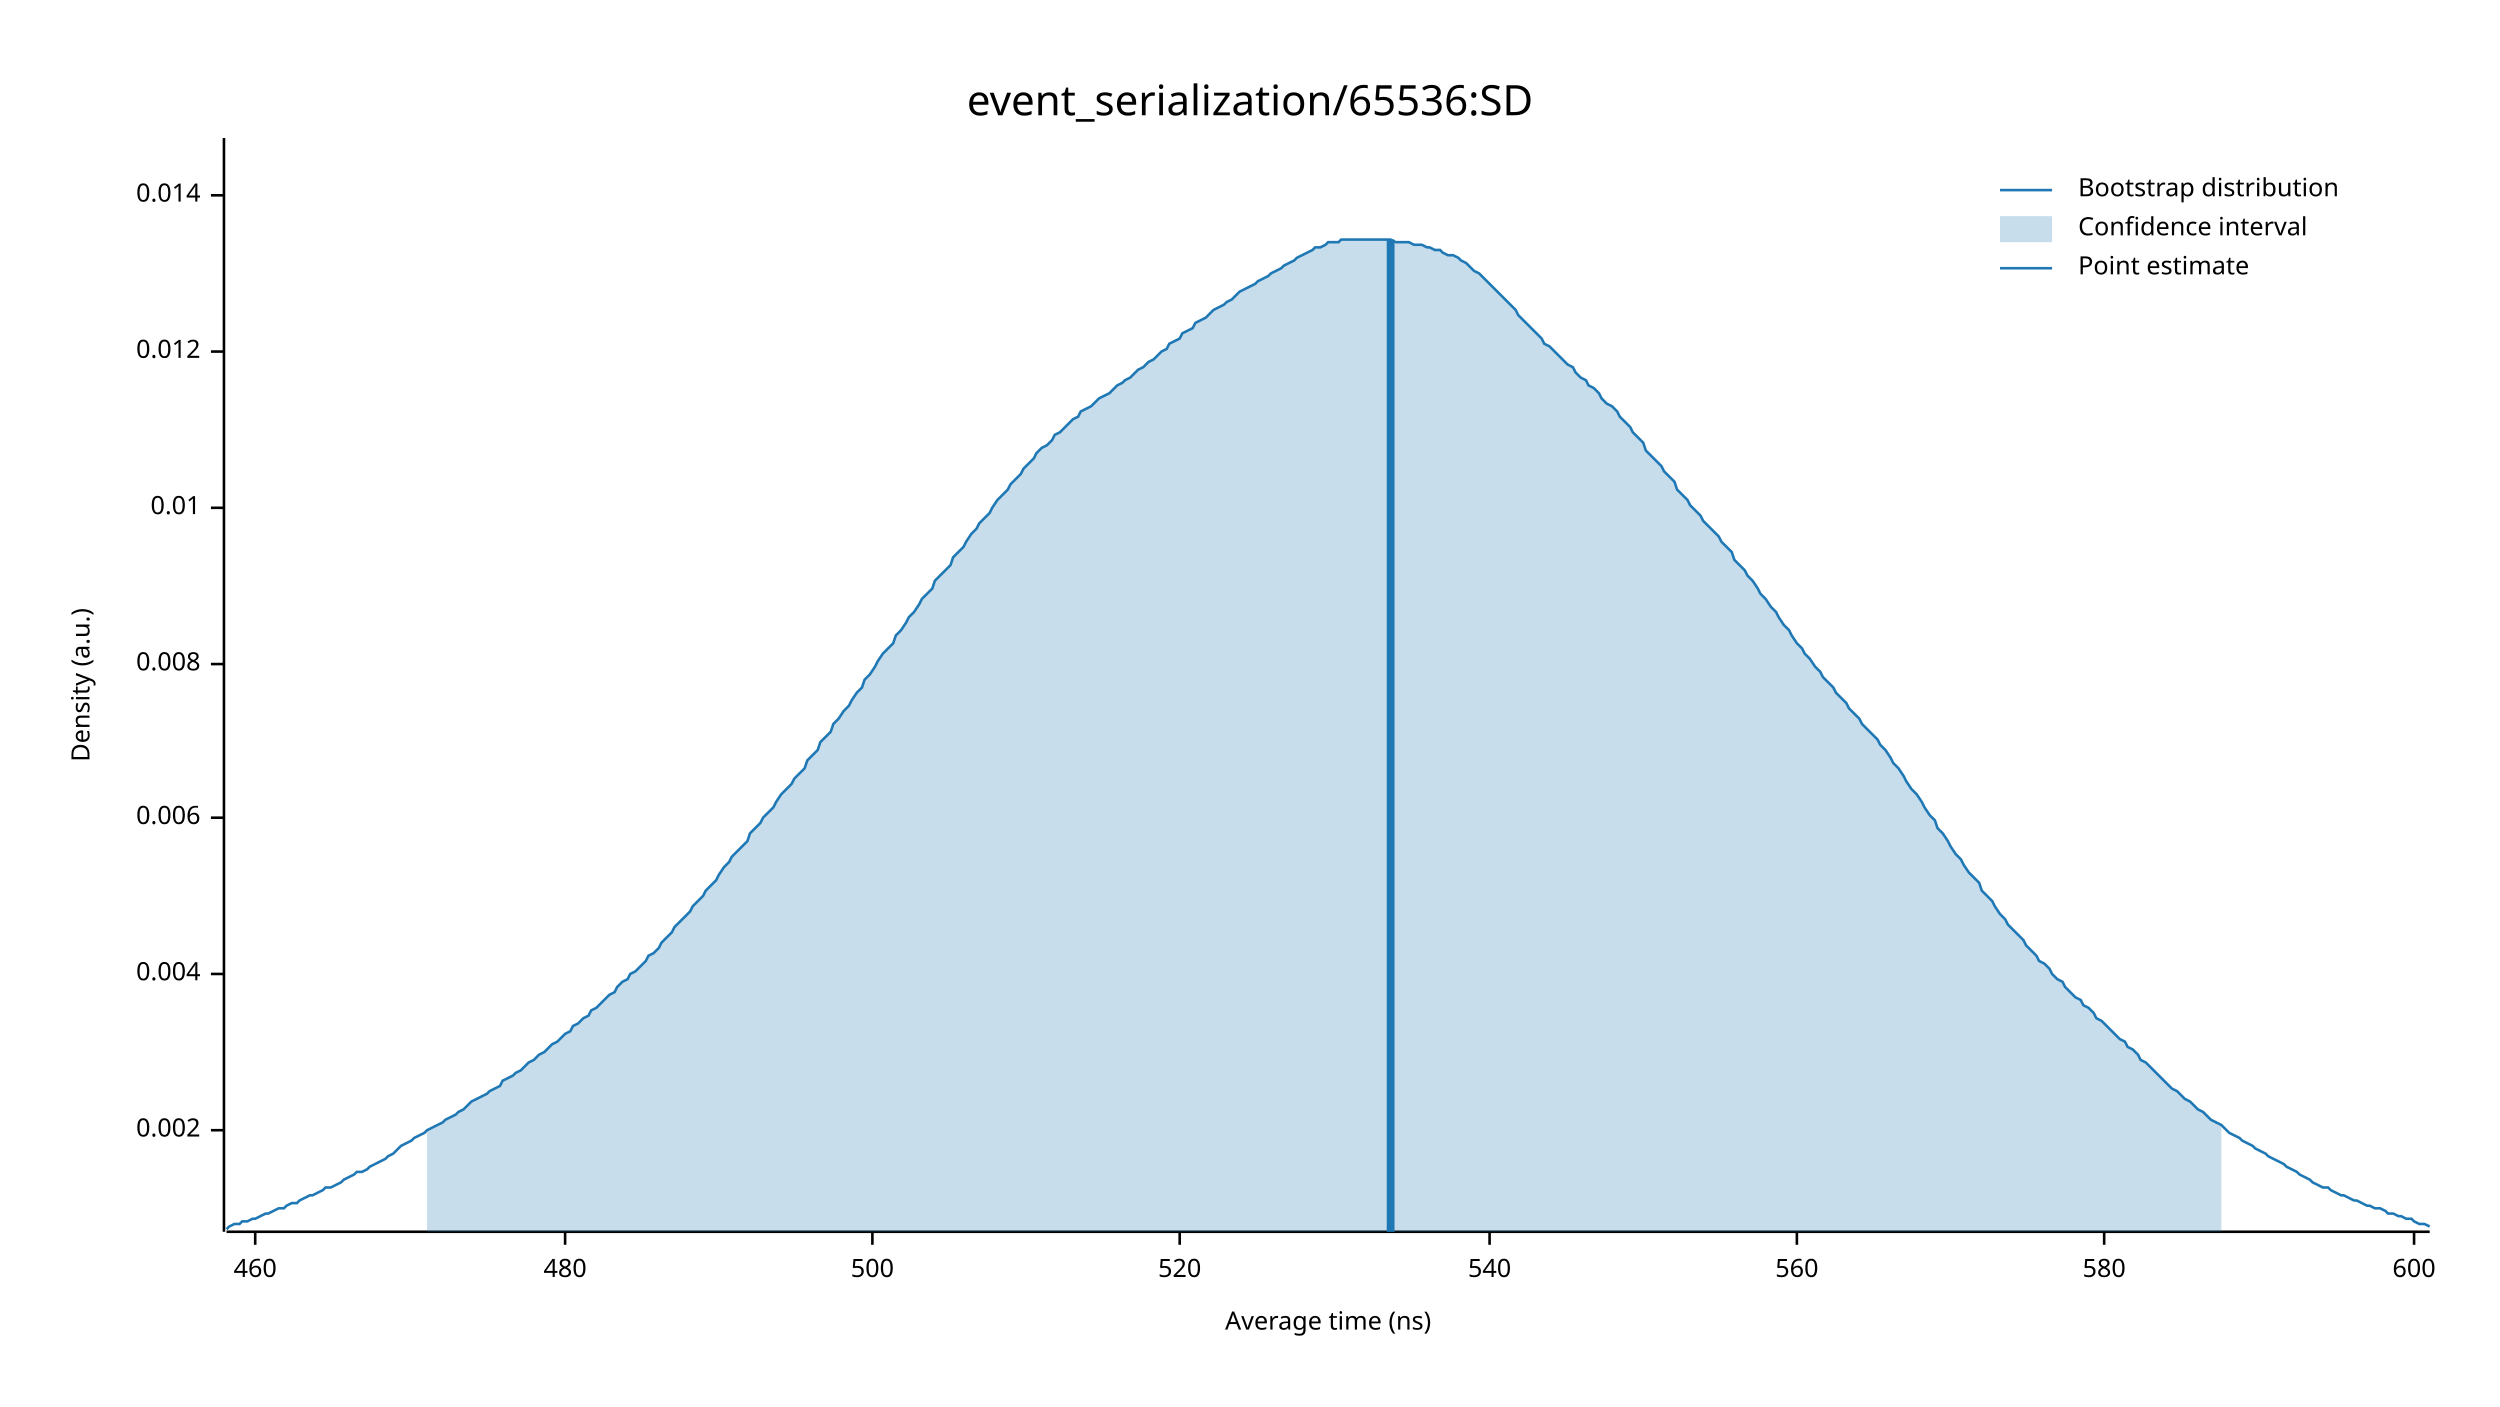
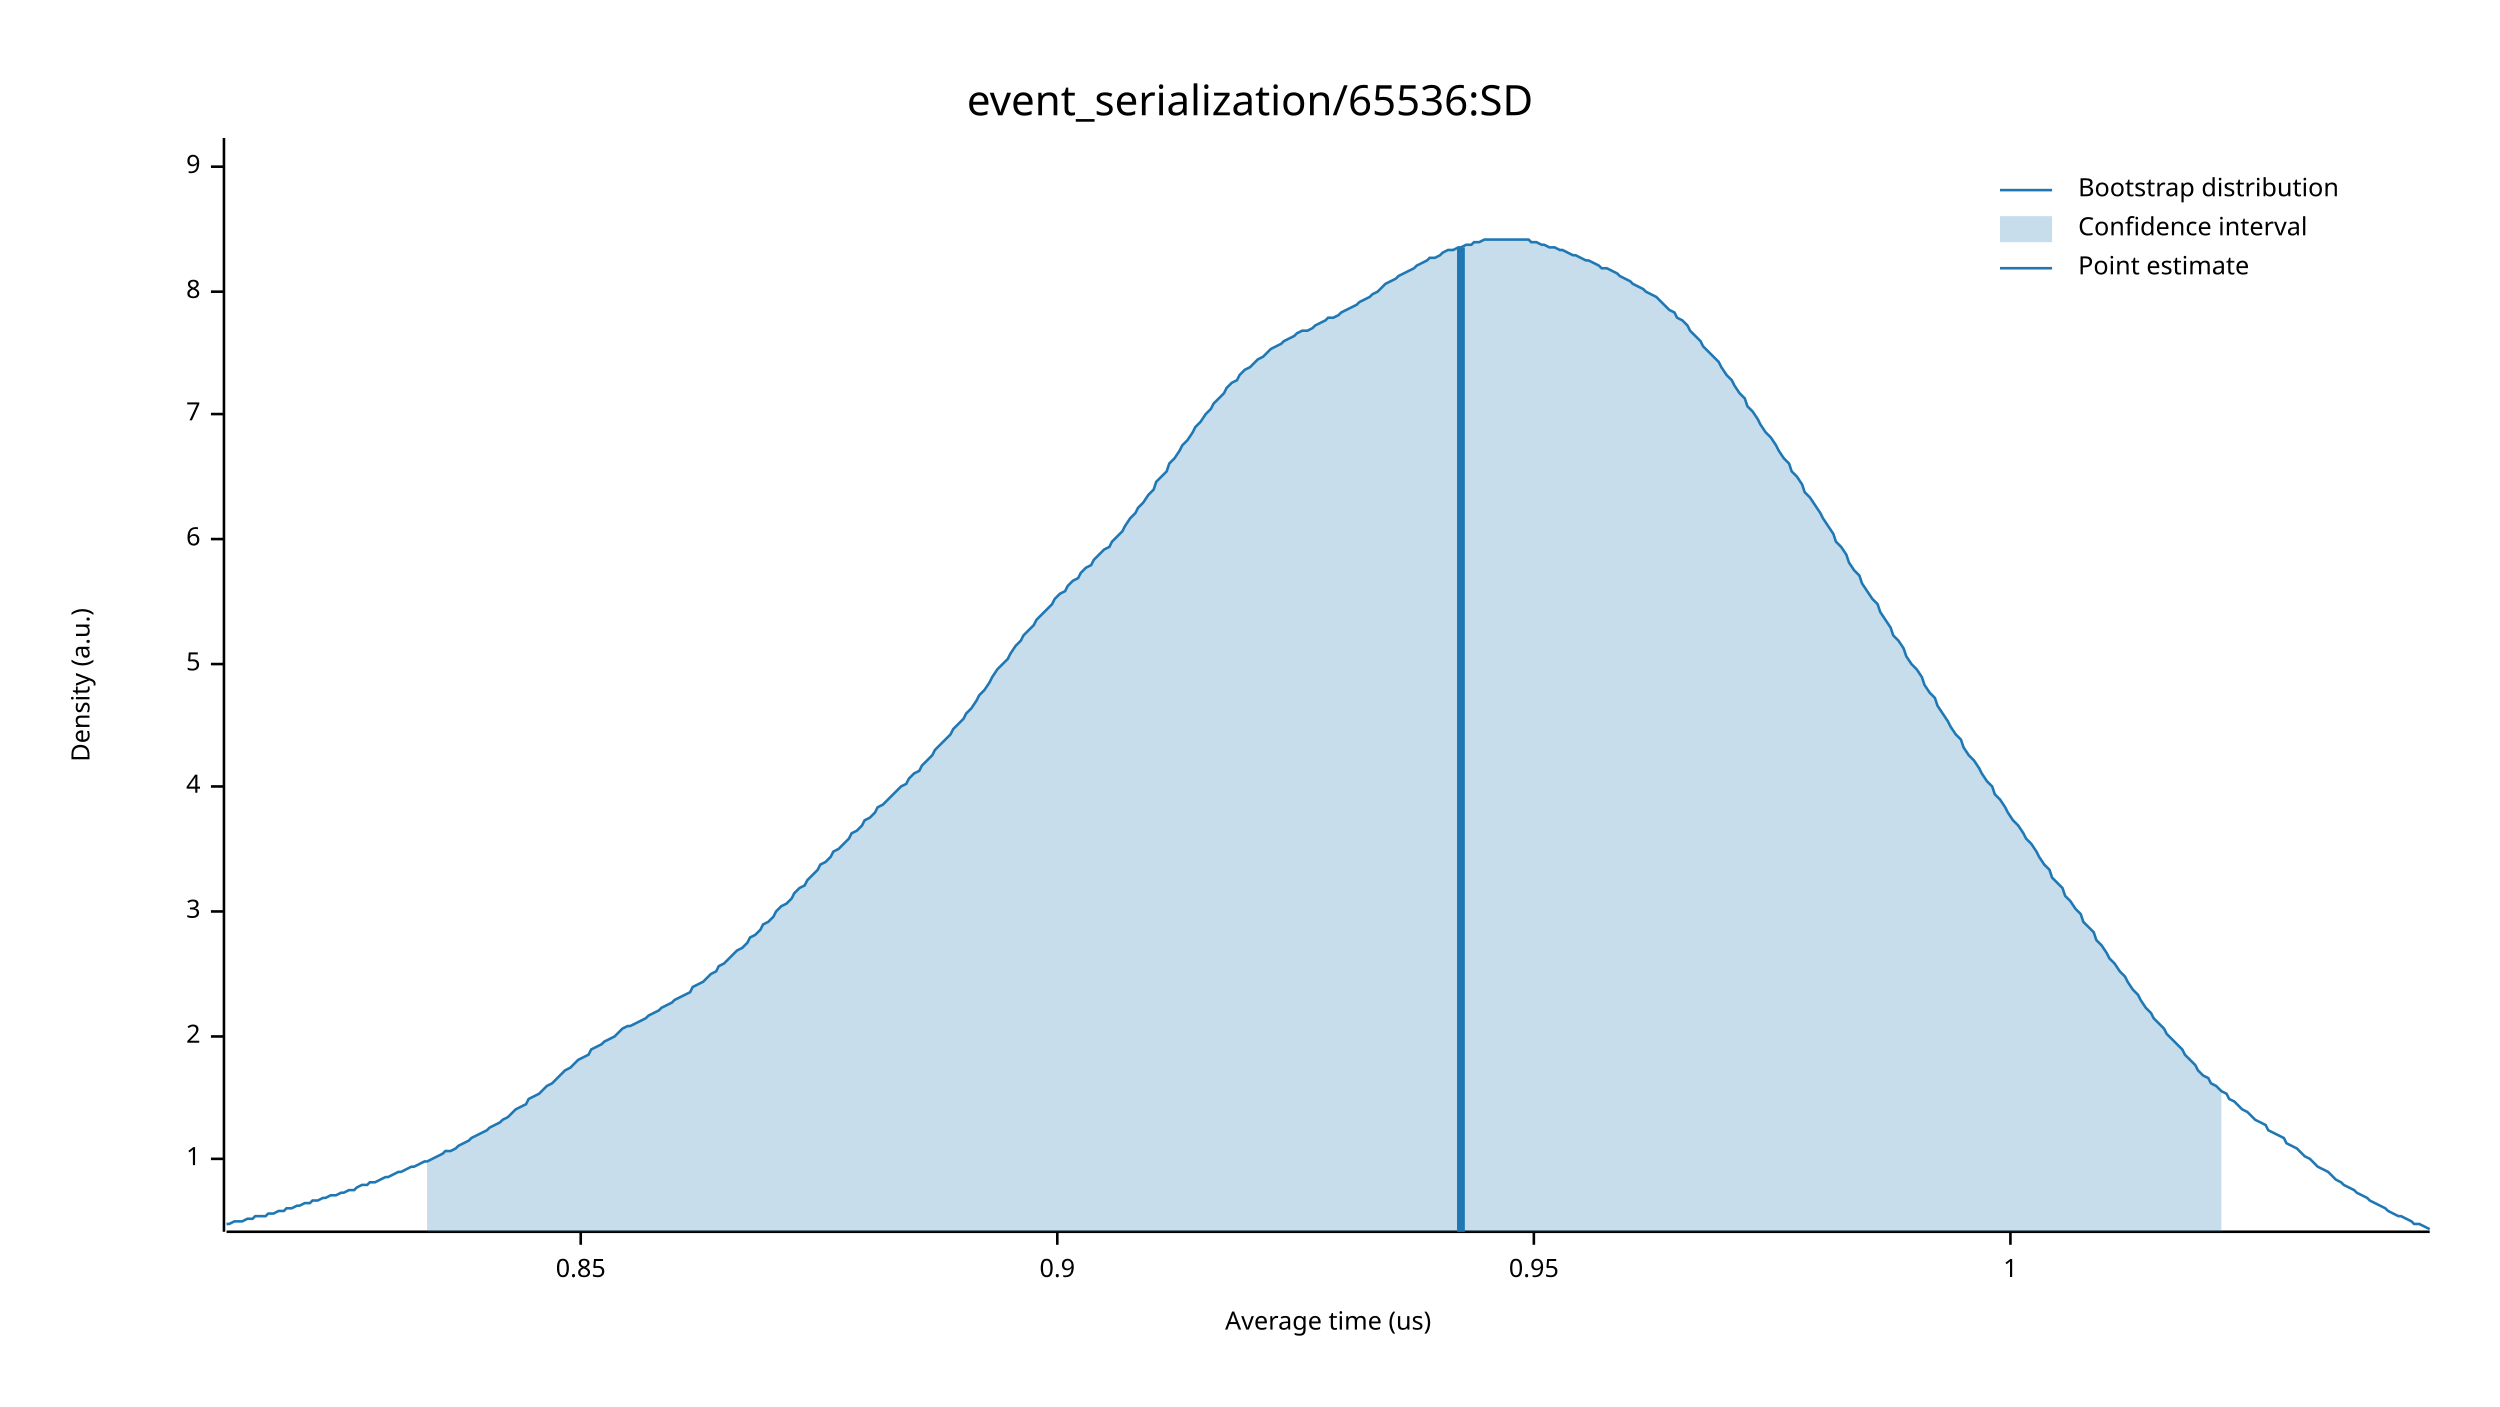
<svg xmlns="http://www.w3.org/2000/svg" width="960" height="540" viewBox="0 0 960 540">
  <text x="480" y="32" dy="0.76em" text-anchor="middle" font-family="sans-serif" font-size="16.129" opacity="1" fill="#000000">
event_serialization/65536:SD
</text>
  <text x="27" y="263" dy="0.76em" text-anchor="middle" font-family="sans-serif" font-size="9.677" opacity="1" fill="#000000" transform="rotate(270, 27, 263)">
Density (a.u.)
</text>
  <text x="510" y="513" dy="-0.5ex" text-anchor="middle" font-family="sans-serif" font-size="9.677" opacity="1" fill="#000000">
- Average time (ns)
+ Average time (us)
</text>
  <polyline fill="none" opacity="1" stroke="#000000" stroke-width="1" points="86,53 86,473 " />
-   <text x="77" y="434" dy="0.5ex" text-anchor="end" font-family="sans-serif" font-size="9.677" opacity="1" fill="#000000">
- 0.002
+   <text x="77" y="445" dy="0.5ex" text-anchor="end" font-family="sans-serif" font-size="9.677" opacity="1" fill="#000000">
+ 1
</text>
-   <polyline fill="none" opacity="1" stroke="#000000" stroke-width="1" points="81,434 86,434 " />
-   <text x="77" y="374" dy="0.5ex" text-anchor="end" font-family="sans-serif" font-size="9.677" opacity="1" fill="#000000">
- 0.004
+   <polyline fill="none" opacity="1" stroke="#000000" stroke-width="1" points="81,445 86,445 " />
+   <text x="77" y="398" dy="0.5ex" text-anchor="end" font-family="sans-serif" font-size="9.677" opacity="1" fill="#000000">
+ 2
</text>
-   <polyline fill="none" opacity="1" stroke="#000000" stroke-width="1" points="81,374 86,374 " />
-   <text x="77" y="314" dy="0.5ex" text-anchor="end" font-family="sans-serif" font-size="9.677" opacity="1" fill="#000000">
- 0.006
+   <polyline fill="none" opacity="1" stroke="#000000" stroke-width="1" points="81,398 86,398 " />
+   <text x="77" y="350" dy="0.5ex" text-anchor="end" font-family="sans-serif" font-size="9.677" opacity="1" fill="#000000">
+ 3
</text>
-   <polyline fill="none" opacity="1" stroke="#000000" stroke-width="1" points="81,314 86,314 " />
+   <polyline fill="none" opacity="1" stroke="#000000" stroke-width="1" points="81,350 86,350 " />
+   <text x="77" y="302" dy="0.5ex" text-anchor="end" font-family="sans-serif" font-size="9.677" opacity="1" fill="#000000">
+ 4
+ </text>
+   <polyline fill="none" opacity="1" stroke="#000000" stroke-width="1" points="81,302 86,302 " />
  <text x="77" y="255" dy="0.5ex" text-anchor="end" font-family="sans-serif" font-size="9.677" opacity="1" fill="#000000">
- 0.008
+ 5
</text>
  <polyline fill="none" opacity="1" stroke="#000000" stroke-width="1" points="81,255 86,255 " />
-   <text x="77" y="195" dy="0.5ex" text-anchor="end" font-family="sans-serif" font-size="9.677" opacity="1" fill="#000000">
- 0.01
+   <text x="77" y="207" dy="0.5ex" text-anchor="end" font-family="sans-serif" font-size="9.677" opacity="1" fill="#000000">
+ 6
</text>
-   <polyline fill="none" opacity="1" stroke="#000000" stroke-width="1" points="81,195 86,195 " />
-   <text x="77" y="135" dy="0.5ex" text-anchor="end" font-family="sans-serif" font-size="9.677" opacity="1" fill="#000000">
- 0.012
+   <polyline fill="none" opacity="1" stroke="#000000" stroke-width="1" points="81,207 86,207 " />
+   <text x="77" y="159" dy="0.5ex" text-anchor="end" font-family="sans-serif" font-size="9.677" opacity="1" fill="#000000">
+ 7
</text>
-   <polyline fill="none" opacity="1" stroke="#000000" stroke-width="1" points="81,135 86,135 " />
-   <text x="77" y="75" dy="0.5ex" text-anchor="end" font-family="sans-serif" font-size="9.677" opacity="1" fill="#000000">
- 0.014
+   <polyline fill="none" opacity="1" stroke="#000000" stroke-width="1" points="81,159 86,159 " />
+   <text x="77" y="112" dy="0.5ex" text-anchor="end" font-family="sans-serif" font-size="9.677" opacity="1" fill="#000000">
+ 8
</text>
-   <polyline fill="none" opacity="1" stroke="#000000" stroke-width="1" points="81,75 86,75 " />
+   <polyline fill="none" opacity="1" stroke="#000000" stroke-width="1" points="81,112 86,112 " />
+   <text x="77" y="64" dy="0.5ex" text-anchor="end" font-family="sans-serif" font-size="9.677" opacity="1" fill="#000000">
+ 9
+ </text>
+   <polyline fill="none" opacity="1" stroke="#000000" stroke-width="1" points="81,64 86,64 " />
  <polyline fill="none" opacity="1" stroke="#000000" stroke-width="1" points="87,473 933,473 " />
-   <text x="98" y="483" dy="0.76em" text-anchor="middle" font-family="sans-serif" font-size="9.677" opacity="1" fill="#000000">
- 460
+   <text x="223" y="483" dy="0.76em" text-anchor="middle" font-family="sans-serif" font-size="9.677" opacity="1" fill="#000000">
+ 0.85
</text>
-   <polyline fill="none" opacity="1" stroke="#000000" stroke-width="1" points="98,473 98,478 " />
-   <text x="217" y="483" dy="0.76em" text-anchor="middle" font-family="sans-serif" font-size="9.677" opacity="1" fill="#000000">
- 480
+   <polyline fill="none" opacity="1" stroke="#000000" stroke-width="1" points="223,473 223,478 " />
+   <text x="406" y="483" dy="0.76em" text-anchor="middle" font-family="sans-serif" font-size="9.677" opacity="1" fill="#000000">
+ 0.9
</text>
-   <polyline fill="none" opacity="1" stroke="#000000" stroke-width="1" points="217,473 217,478 " />
-   <text x="335" y="483" dy="0.76em" text-anchor="middle" font-family="sans-serif" font-size="9.677" opacity="1" fill="#000000">
- 500
+   <polyline fill="none" opacity="1" stroke="#000000" stroke-width="1" points="406,473 406,478 " />
+   <text x="589" y="483" dy="0.76em" text-anchor="middle" font-family="sans-serif" font-size="9.677" opacity="1" fill="#000000">
+ 0.95
</text>
-   <polyline fill="none" opacity="1" stroke="#000000" stroke-width="1" points="335,473 335,478 " />
-   <text x="453" y="483" dy="0.76em" text-anchor="middle" font-family="sans-serif" font-size="9.677" opacity="1" fill="#000000">
- 520
+   <polyline fill="none" opacity="1" stroke="#000000" stroke-width="1" points="589,473 589,478 " />
+   <text x="772" y="483" dy="0.76em" text-anchor="middle" font-family="sans-serif" font-size="9.677" opacity="1" fill="#000000">
+ 1
</text>
-   <polyline fill="none" opacity="1" stroke="#000000" stroke-width="1" points="453,473 453,478 " />
-   <text x="572" y="483" dy="0.76em" text-anchor="middle" font-family="sans-serif" font-size="9.677" opacity="1" fill="#000000">
- 540
- </text>
-   <polyline fill="none" opacity="1" stroke="#000000" stroke-width="1" points="572,473 572,478 " />
-   <text x="690" y="483" dy="0.76em" text-anchor="middle" font-family="sans-serif" font-size="9.677" opacity="1" fill="#000000">
- 560
- </text>
-   <polyline fill="none" opacity="1" stroke="#000000" stroke-width="1" points="690,473 690,478 " />
-   <text x="808" y="483" dy="0.76em" text-anchor="middle" font-family="sans-serif" font-size="9.677" opacity="1" fill="#000000">
- 580
- </text>
-   <polyline fill="none" opacity="1" stroke="#000000" stroke-width="1" points="808,473 808,478 " />
-   <text x="927" y="483" dy="0.76em" text-anchor="middle" font-family="sans-serif" font-size="9.677" opacity="1" fill="#000000">
- 600
- </text>
-   <polyline fill="none" opacity="1" stroke="#000000" stroke-width="1" points="927,473 927,478 " />
-   <polyline fill="none" opacity="1" stroke="#1F78B4" stroke-width="1" points="87,472 88,471 90,470 92,470 93,469 95,469 97,468 98,468 100,467 102,466 103,466 105,465 107,464 109,464 110,463 112,462 114,462 115,461 117,460 119,459 120,459 122,458 124,457 125,456 127,456 129,455 131,454 132,453 134,452 136,451 137,450 139,450 141,449 142,448 144,447 146,446 148,445 149,444 151,443 153,441 154,440 156,439 158,438 159,437 161,436 163,435 164,434 166,433 168,432 170,431 171,430 173,429 175,428 176,427 178,426 180,424 181,423 183,422 185,421 187,420 188,419 190,418 192,417 193,415 195,414 197,413 198,412 200,411 202,409 203,408 205,407 207,405 209,404 210,403 212,401 214,400 215,399 217,397 219,396 220,394 222,393 224,391 226,390 227,388 229,387 231,385 232,384 234,382 236,381 237,379 239,377 241,376 242,374 244,373 246,371 248,369 249,367 251,366 253,364 254,362 256,360 258,358 259,356 261,354 263,352 265,350 266,348 268,346 270,344 271,342 273,340 275,338 276,336 278,333 280,331 281,329 283,327 285,325 287,323 288,320 290,318 292,316 293,314 295,312 297,310 298,308 300,305 302,303 304,301 305,299 307,297 309,295 310,292 312,290 314,288 315,285 317,283 319,281 320,278 322,276 324,273 326,271 327,269 329,266 331,264 332,261 334,259 336,256 337,254 339,251 341,249 343,247 344,244 346,242 348,239 349,237 351,235 353,232 354,230 356,228 358,226 359,223 361,221 363,219 365,217 366,214 368,212 370,210 371,208 373,205 375,203 376,201 378,199 380,197 381,195 383,192 385,190 387,188 388,186 390,184 392,182 393,180 395,178 397,176 398,174 400,172 402,171 404,169 405,167 407,166 409,164 410,163 412,161 414,160 415,158 417,157 419,156 420,155 422,153 424,152 426,151 427,150 429,148 431,147 432,146 434,145 436,143 437,142 439,141 441,139 443,138 444,137 446,135 448,134 449,132 451,131 453,130 454,128 456,127 458,126 459,124 461,123 463,122 465,120 466,119 468,118 470,117 471,116 473,115 475,113 476,112 478,111 480,110 482,109 483,108 485,107 487,106 488,105 490,104 492,103 493,102 495,101 497,100 498,99 500,98 502,97 504,96 505,95 507,95 509,94 510,93 512,93 514,93 515,92 517,92 519,92 521,92 522,92 524,92 526,92 527,92 529,92 531,92 532,92 534,92 536,93 537,93 539,93 541,93 543,94 544,94 546,94 548,95 549,95 551,96 553,96 554,97 556,98 558,98 560,99 561,100 563,101 565,103 566,104 568,105 570,107 571,108 573,110 575,112 576,113 578,115 580,117 582,119 583,121 585,123 587,125 588,126 590,128 592,130 593,132 595,133 597,135 599,137 600,138 602,140 604,141 605,143 607,145 609,146 610,148 612,149 614,151 615,153 617,155 619,156 621,158 622,160 624,162 626,164 627,166 629,168 631,170 632,173 634,175 636,177 638,179 639,181 641,183 643,185 644,188 646,190 648,192 649,194 651,196 653,198 654,200 656,202 658,204 660,206 661,208 663,210 665,212 666,215 668,217 670,219 671,221 673,223 675,226 676,228 678,230 680,233 682,235 683,237 685,240 687,242 688,244 690,247 692,249 693,251 695,253 697,256 699,258 700,260 702,262 704,264 705,266 707,268 709,270 710,272 712,274 714,276 715,278 717,280 719,282 721,284 722,286 724,288 726,291 727,293 729,295 731,298 732,300 734,303 736,305 738,308 739,310 741,313 743,315 744,318 746,320 748,323 749,325 751,328 753,330 754,332 756,335 758,337 760,339 761,342 763,344 765,346 766,348 768,351 770,353 771,355 773,357 775,359 777,361 778,363 780,365 782,367 783,369 785,370 787,372 788,374 790,376 792,377 793,379 795,381 797,383 799,384 800,386 802,387 804,389 805,391 807,392 809,394 810,395 812,397 814,399 816,400 817,402 819,403 821,405 822,407 824,408 826,410 827,411 829,413 831,415 832,416 834,418 836,419 838,421 839,422 841,423 843,425 844,426 846,427 848,429 849,430 851,431 853,432 855,434 856,435 858,436 860,437 861,438 863,439 865,440 866,441 868,442 870,443 871,444 873,445 875,446 877,447 878,448 880,449 882,450 883,451 885,452 887,453 888,454 890,455 892,456 894,456 895,457 897,458 899,459 900,459 902,460 904,461 905,461 907,462 909,463 910,463 912,464 914,464 916,465 917,466 919,466 921,467 922,467 924,468 926,468 927,469 929,470 931,470 933,471 " />
-   <polygon opacity="0.25" fill="#1F78B4" points="164,434 166,433 168,432 170,431 171,430 173,429 175,428 176,427 178,426 180,424 181,423 183,422 185,421 187,420 188,419 190,418 192,417 193,415 195,414 197,413 198,412 200,411 202,409 203,408 205,407 207,405 209,404 210,403 212,401 214,400 215,399 217,397 219,396 220,394 222,393 224,391 226,390 227,388 229,387 231,385 232,384 234,382 236,381 237,379 239,377 241,376 242,374 244,373 246,371 248,369 249,367 251,366 253,364 254,362 256,360 258,358 259,356 261,354 263,352 265,350 266,348 268,346 270,344 271,342 273,340 275,338 276,336 278,333 280,331 281,329 283,327 285,325 287,323 288,320 290,318 292,316 293,314 295,312 297,310 298,308 300,305 302,303 304,301 305,299 307,297 309,295 310,292 312,290 314,288 315,285 317,283 319,281 320,278 322,276 324,273 326,271 327,269 329,266 331,264 332,261 334,259 336,256 337,254 339,251 341,249 343,247 344,244 346,242 348,239 349,237 351,235 353,232 354,230 356,228 358,226 359,223 361,221 363,219 365,217 366,214 368,212 370,210 371,208 373,205 375,203 376,201 378,199 380,197 381,195 383,192 385,190 387,188 388,186 390,184 392,182 393,180 395,178 397,176 398,174 400,172 402,171 404,169 405,167 407,166 409,164 410,163 412,161 414,160 415,158 417,157 419,156 420,155 422,153 424,152 426,151 427,150 429,148 431,147 432,146 434,145 436,143 437,142 439,141 441,139 443,138 444,137 446,135 448,134 449,132 451,131 453,130 454,128 456,127 458,126 459,124 461,123 463,122 465,120 466,119 468,118 470,117 471,116 473,115 475,113 476,112 478,111 480,110 482,109 483,108 485,107 487,106 488,105 490,104 492,103 493,102 495,101 497,100 498,99 500,98 502,97 504,96 505,95 507,95 509,94 510,93 512,93 514,93 515,92 517,92 519,92 521,92 522,92 524,92 526,92 527,92 529,92 531,92 532,92 534,92 536,93 537,93 539,93 541,93 543,94 544,94 546,94 548,95 549,95 551,96 553,96 554,97 556,98 558,98 560,99 561,100 563,101 565,103 566,104 568,105 570,107 571,108 573,110 575,112 576,113 578,115 580,117 582,119 583,121 585,123 587,125 588,126 590,128 592,130 593,132 595,133 597,135 599,137 600,138 602,140 604,141 605,143 607,145 609,146 610,148 612,149 614,151 615,153 617,155 619,156 621,158 622,160 624,162 626,164 627,166 629,168 631,170 632,173 634,175 636,177 638,179 639,181 641,183 643,185 644,188 646,190 648,192 649,194 651,196 653,198 654,200 656,202 658,204 660,206 661,208 663,210 665,212 666,215 668,217 670,219 671,221 673,223 675,226 676,228 678,230 680,233 682,235 683,237 685,240 687,242 688,244 690,247 692,249 693,251 695,253 697,256 699,258 700,260 702,262 704,264 705,266 707,268 709,270 710,272 712,274 714,276 715,278 717,280 719,282 721,284 722,286 724,288 726,291 727,293 729,295 731,298 732,300 734,303 736,305 738,308 739,310 741,313 743,315 744,318 746,320 748,323 749,325 751,328 753,330 754,332 756,335 758,337 760,339 761,342 763,344 765,346 766,348 768,351 770,353 771,355 773,357 775,359 777,361 778,363 780,365 782,367 783,369 785,370 787,372 788,374 790,376 792,377 793,379 795,381 797,383 799,384 800,386 802,387 804,389 805,391 807,392 809,394 810,395 812,397 814,399 816,400 817,402 819,403 821,405 822,407 824,408 826,410 827,411 829,413 831,415 832,416 834,418 836,419 838,421 839,422 841,423 843,425 844,426 846,427 848,429 849,430 851,431 853,432 853,473 164,473 " />
-   <polyline fill="none" opacity="1" stroke="#1F78B4" stroke-width="3" points="534,473 534,92 " />
+   <polyline fill="none" opacity="1" stroke="#000000" stroke-width="1" points="772,473 772,478 " />
+   <polyline fill="none" opacity="1" stroke="#1F78B4" stroke-width="1" points="87,470 88,470 90,469 92,469 93,469 95,468 97,468 98,467 100,467 102,467 103,466 105,466 107,465 109,465 110,464 112,464 114,463 115,463 117,462 119,462 120,461 122,461 124,460 125,460 127,459 129,459 131,458 132,458 134,457 136,457 137,456 139,455 141,455 142,454 144,454 146,453 148,452 149,452 151,451 153,450 154,450 156,449 158,448 159,448 161,447 163,446 164,446 166,445 168,444 170,443 171,442 173,442 175,441 176,440 178,439 180,438 181,437 183,436 185,435 187,434 188,433 190,432 192,431 193,430 195,429 197,427 198,426 200,425 202,424 203,422 205,421 207,420 209,418 210,417 212,416 214,414 215,413 217,411 219,410 220,409 222,407 224,406 226,405 227,403 229,402 231,401 232,400 234,399 236,398 237,397 239,395 241,394 242,394 244,393 246,392 248,391 249,390 251,389 253,388 254,387 256,386 258,385 259,384 261,383 263,382 265,381 266,379 268,378 270,377 271,376 273,374 275,373 276,371 278,370 280,368 281,367 283,365 285,364 287,362 288,360 290,359 292,357 293,355 295,354 297,352 298,350 300,348 302,347 304,345 305,343 307,341 309,340 310,338 312,336 314,334 315,332 317,331 319,329 320,327 322,326 324,324 326,322 327,320 329,319 331,317 332,315 334,314 336,312 337,310 339,309 341,307 343,305 344,304 346,302 348,301 349,299 351,297 353,296 354,294 356,292 358,290 359,288 361,286 363,284 365,282 366,280 368,278 370,276 371,274 373,272 375,269 376,267 378,265 380,262 381,260 383,257 385,255 387,253 388,251 390,248 392,246 393,244 395,242 397,240 398,238 400,236 402,234 404,232 405,230 407,228 409,227 410,225 412,223 414,222 415,220 417,218 419,217 420,215 422,213 424,211 426,210 427,208 429,206 431,204 432,202 434,199 436,197 437,195 439,193 441,190 443,188 444,185 446,183 448,181 449,178 451,176 453,173 454,171 456,169 458,166 459,164 461,162 463,159 465,157 466,155 468,153 470,151 471,149 473,147 475,146 476,144 478,142 480,141 482,139 483,138 485,137 487,135 488,134 490,133 492,132 493,131 495,130 497,129 498,128 500,127 502,127 504,126 505,125 507,124 509,123 510,122 512,122 514,121 515,120 517,119 519,118 521,117 522,116 524,115 526,114 527,113 529,112 531,110 532,109 534,108 536,107 537,106 539,105 541,104 543,103 544,102 546,101 548,100 549,99 551,99 553,98 554,97 556,96 558,96 560,95 561,95 563,94 565,94 566,93 568,93 570,92 571,92 573,92 575,92 576,92 578,92 580,92 582,92 583,92 585,92 587,92 588,93 590,93 592,94 593,94 595,95 597,95 599,96 600,96 602,97 604,98 605,98 607,99 609,100 610,100 612,101 614,102 615,103 617,103 619,104 621,105 622,106 624,107 626,108 627,109 629,110 631,111 632,112 634,113 636,114 638,116 639,117 641,119 643,120 644,122 646,123 648,125 649,127 651,129 653,131 654,133 656,135 658,137 660,139 661,141 663,144 665,146 666,148 668,151 670,153 671,156 673,158 675,161 676,163 678,166 680,168 682,171 683,173 685,176 687,178 688,181 690,183 692,186 693,189 695,191 697,194 699,197 700,199 702,202 704,205 705,208 707,210 709,213 710,216 712,219 714,221 715,224 717,227 719,230 721,232 722,235 724,238 726,241 727,244 729,246 731,249 732,252 734,255 736,257 738,260 739,263 741,266 743,268 744,271 746,274 748,277 749,279 751,282 753,284 754,287 756,290 758,292 760,295 761,297 763,300 765,302 766,305 768,307 770,310 771,312 773,315 775,317 777,320 778,322 780,324 782,327 783,329 785,332 787,334 788,337 790,339 792,341 793,344 795,346 797,349 799,351 800,354 802,356 804,358 805,361 807,363 809,366 810,368 812,370 814,373 816,375 817,377 819,380 821,382 822,384 824,387 826,389 827,391 829,393 831,395 832,397 834,399 836,401 838,403 839,405 841,407 843,409 844,411 846,413 848,414 849,416 851,417 853,419 855,420 856,422 858,423 860,425 861,426 863,427 865,429 866,430 868,431 870,432 871,434 873,435 875,436 877,437 878,439 880,440 882,441 883,442 885,444 887,445 888,446 890,448 892,449 894,450 895,451 897,453 899,454 900,455 902,456 904,457 905,458 907,459 909,460 910,461 912,462 914,463 916,464 917,465 919,466 921,467 922,467 924,468 926,469 927,470 929,470 931,471 933,472 " />
+   <polygon opacity="0.25" fill="#1F78B4" points="164,446 166,445 168,444 170,443 171,442 173,442 175,441 176,440 178,439 180,438 181,437 183,436 185,435 187,434 188,433 190,432 192,431 193,430 195,429 197,427 198,426 200,425 202,424 203,422 205,421 207,420 209,418 210,417 212,416 214,414 215,413 217,411 219,410 220,409 222,407 224,406 226,405 227,403 229,402 231,401 232,400 234,399 236,398 237,397 239,395 241,394 242,394 244,393 246,392 248,391 249,390 251,389 253,388 254,387 256,386 258,385 259,384 261,383 263,382 265,381 266,379 268,378 270,377 271,376 273,374 275,373 276,371 278,370 280,368 281,367 283,365 285,364 287,362 288,360 290,359 292,357 293,355 295,354 297,352 298,350 300,348 302,347 304,345 305,343 307,341 309,340 310,338 312,336 314,334 315,332 317,331 319,329 320,327 322,326 324,324 326,322 327,320 329,319 331,317 332,315 334,314 336,312 337,310 339,309 341,307 343,305 344,304 346,302 348,301 349,299 351,297 353,296 354,294 356,292 358,290 359,288 361,286 363,284 365,282 366,280 368,278 370,276 371,274 373,272 375,269 376,267 378,265 380,262 381,260 383,257 385,255 387,253 388,251 390,248 392,246 393,244 395,242 397,240 398,238 400,236 402,234 404,232 405,230 407,228 409,227 410,225 412,223 414,222 415,220 417,218 419,217 420,215 422,213 424,211 426,210 427,208 429,206 431,204 432,202 434,199 436,197 437,195 439,193 441,190 443,188 444,185 446,183 448,181 449,178 451,176 453,173 454,171 456,169 458,166 459,164 461,162 463,159 465,157 466,155 468,153 470,151 471,149 473,147 475,146 476,144 478,142 480,141 482,139 483,138 485,137 487,135 488,134 490,133 492,132 493,131 495,130 497,129 498,128 500,127 502,127 504,126 505,125 507,124 509,123 510,122 512,122 514,121 515,120 517,119 519,118 521,117 522,116 524,115 526,114 527,113 529,112 531,110 532,109 534,108 536,107 537,106 539,105 541,104 543,103 544,102 546,101 548,100 549,99 551,99 553,98 554,97 556,96 558,96 560,95 561,95 563,94 565,94 566,93 568,93 570,92 571,92 573,92 575,92 576,92 578,92 580,92 582,92 583,92 585,92 587,92 588,93 590,93 592,94 593,94 595,95 597,95 599,96 600,96 602,97 604,98 605,98 607,99 609,100 610,100 612,101 614,102 615,103 617,103 619,104 621,105 622,106 624,107 626,108 627,109 629,110 631,111 632,112 634,113 636,114 638,116 639,117 641,119 643,120 644,122 646,123 648,125 649,127 651,129 653,131 654,133 656,135 658,137 660,139 661,141 663,144 665,146 666,148 668,151 670,153 671,156 673,158 675,161 676,163 678,166 680,168 682,171 683,173 685,176 687,178 688,181 690,183 692,186 693,189 695,191 697,194 699,197 700,199 702,202 704,205 705,208 707,210 709,213 710,216 712,219 714,221 715,224 717,227 719,230 721,232 722,235 724,238 726,241 727,244 729,246 731,249 732,252 734,255 736,257 738,260 739,263 741,266 743,268 744,271 746,274 748,277 749,279 751,282 753,284 754,287 756,290 758,292 760,295 761,297 763,300 765,302 766,305 768,307 770,310 771,312 773,315 775,317 777,320 778,322 780,324 782,327 783,329 785,332 787,334 788,337 790,339 792,341 793,344 795,346 797,349 799,351 800,354 802,356 804,358 805,361 807,363 809,366 810,368 812,370 814,373 816,375 817,377 819,380 821,382 822,384 824,387 826,389 827,391 829,393 831,395 832,397 834,399 836,401 838,403 839,405 841,407 843,409 844,411 846,413 848,414 849,416 851,417 853,419 853,473 164,473 " />
+   <polyline fill="none" opacity="1" stroke="#1F78B4" stroke-width="3" points="561,473 561,95 " />
  <text x="798" y="68" dy="0.76em" text-anchor="start" font-family="sans-serif" font-size="9.677" opacity="1" fill="#000000">
Bootstrap distribution
</text>
  <text x="798" y="83" dy="0.76em" text-anchor="start" font-family="sans-serif" font-size="9.677" opacity="1" fill="#000000">
Confidence interval
</text>
  <text x="798" y="98" dy="0.76em" text-anchor="start" font-family="sans-serif" font-size="9.677" opacity="1" fill="#000000">
Point estimate
</text>
  <polyline fill="none" opacity="1" stroke="#1F78B4" stroke-width="1" points="768,73 788,73 " />
  <rect x="768" y="83" width="20" height="10" opacity="0.25" fill="#1F78B4" stroke="none" />
  <polyline fill="none" opacity="1" stroke="#1F78B4" stroke-width="1" points="768,103 788,103 " />
</svg>
